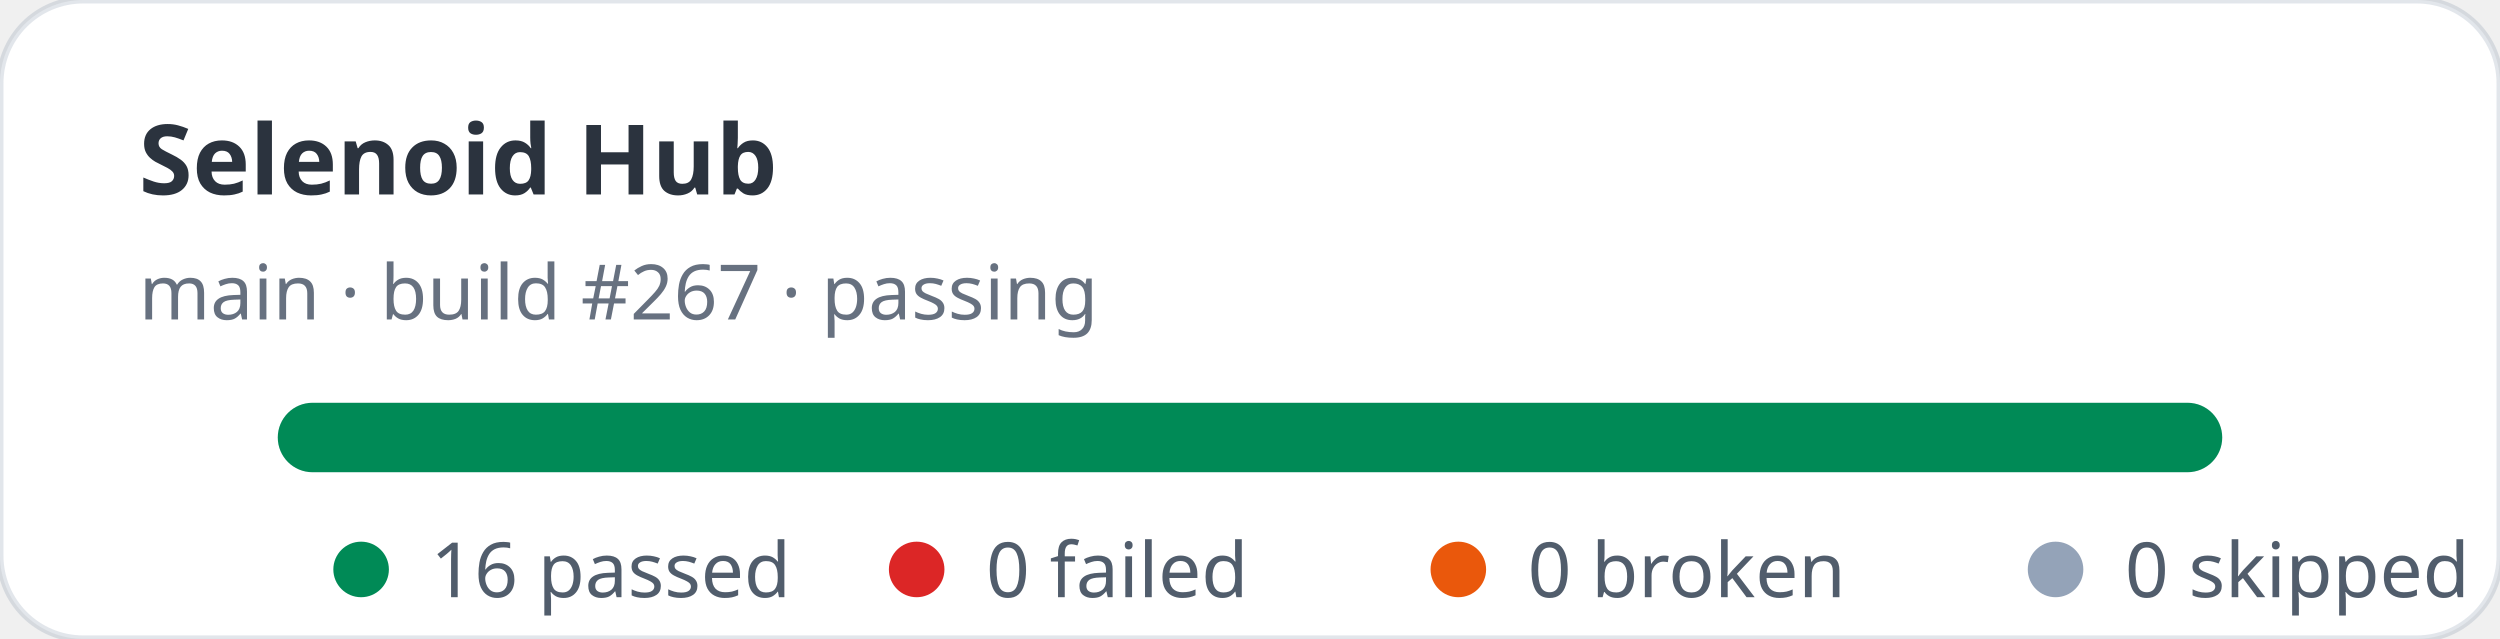
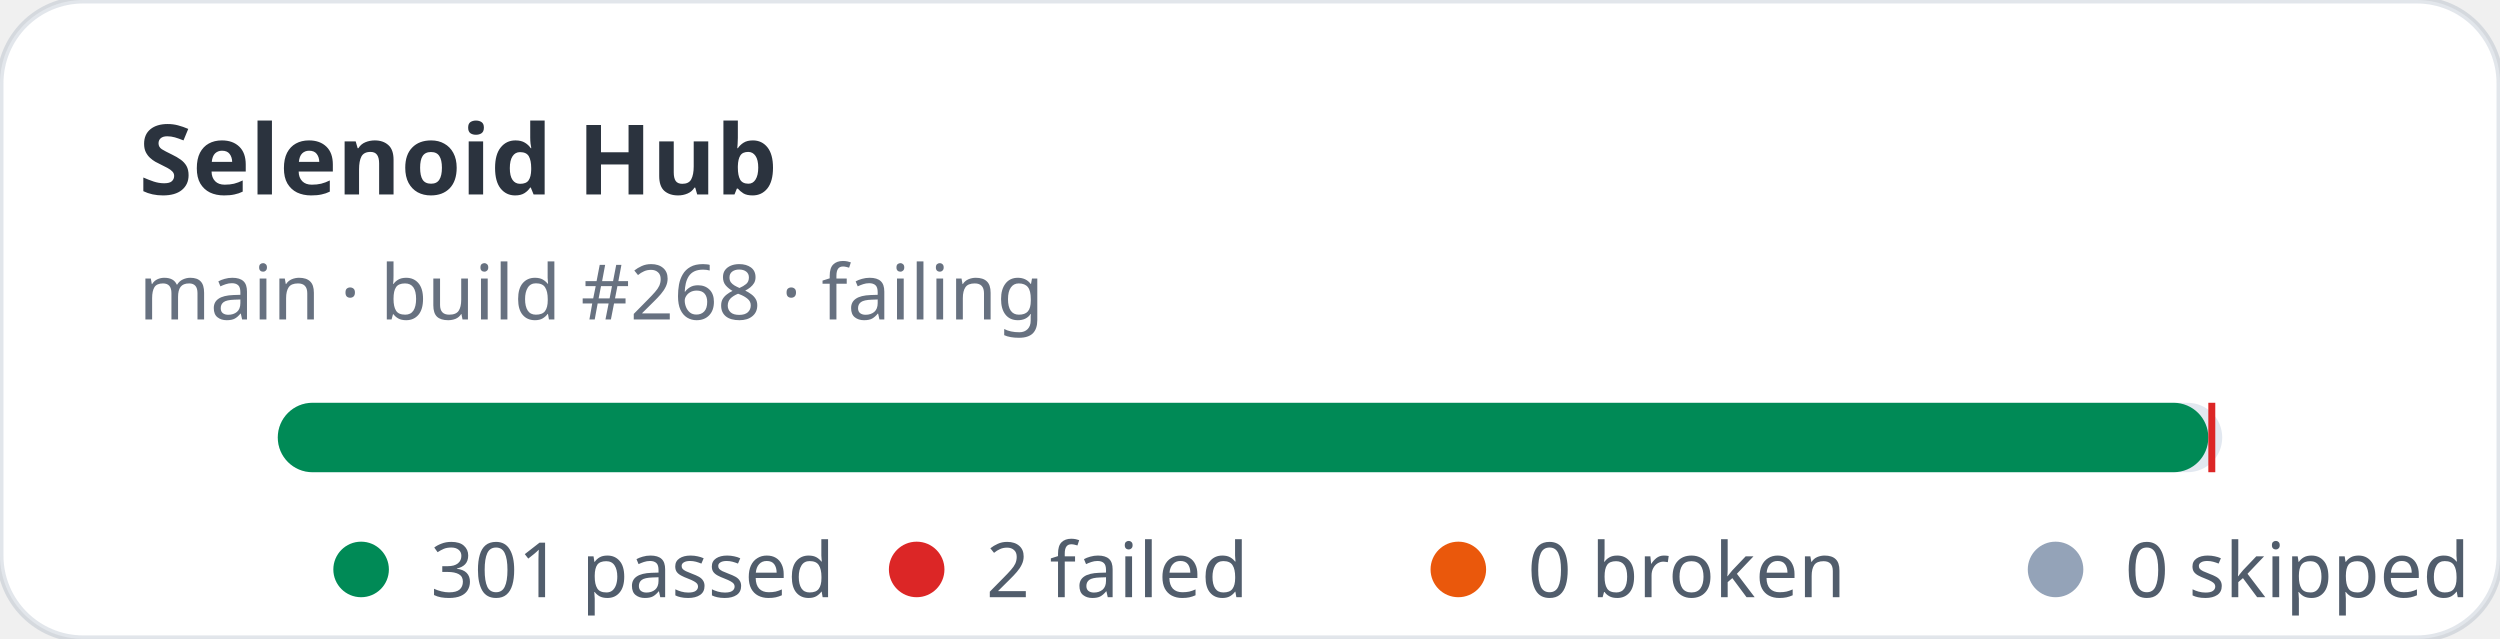
- <svg xmlns="http://www.w3.org/2000/svg" width="360" height="92" viewBox="0 0 360 92" role="img" aria-label="Selenoid Hub stats: 16 passed, 0 failed">
+ <svg xmlns="http://www.w3.org/2000/svg" width="360" height="92" viewBox="0 0 360 92" role="img" aria-label="Selenoid Hub stats: 301 passed, 2 failed">
  <rect width="360" height="92" rx="12" fill="#ffffff" stroke="rgba(11,48,86,0.12)" />
  <text x="20" y="28" fill="rgba(1,10,24,0.83)" font-family="ui-sans-serif,system-ui,sans-serif" font-size="14" font-weight="700">Selenoid Hub</text>
-   <text x="20" y="46" fill="rgba(2,19,44,0.6)" font-family="ui-sans-serif,system-ui,sans-serif" font-size="11">main · build #267 · passing</text>
+   <text x="20" y="46" fill="rgba(2,19,44,0.6)" font-family="ui-sans-serif,system-ui,sans-serif" font-size="11">main · build #268 · failing</text>
  <rect x="40" y="58" width="280" height="10" rx="5" fill="#e2e8f0" />
-   <rect x="40" y="58" width="280" height="10" rx="5" fill="#008a56" />
+   <rect x="40" y="58" width="278" height="10" rx="5" fill="#008a56" />
+   <rect x="318" y="58" width="1" height="10" fill="#dc2626" />
  <g font-family="ui-sans-serif,system-ui,sans-serif" font-size="11" fill="rgba(1,18,40,0.68)">
    <circle cx="52" cy="82" r="4" fill="#008a56" />
-     <text x="62" y="86">16 passed</text>
+     <text x="62" y="86">301 passed</text>
    <circle cx="132" cy="82" r="4" fill="#dc2626" />
-     <text x="142" y="86">0 failed</text>
+     <text x="142" y="86">2 failed</text>
    <circle cx="210" cy="82" r="4" fill="#ea580c" />
    <text x="220" y="86">0 broken</text>
    <circle cx="296" cy="82" r="4" fill="#94a3b8" />
    <text x="306" y="86">0 skipped</text>
  </g>
</svg>
